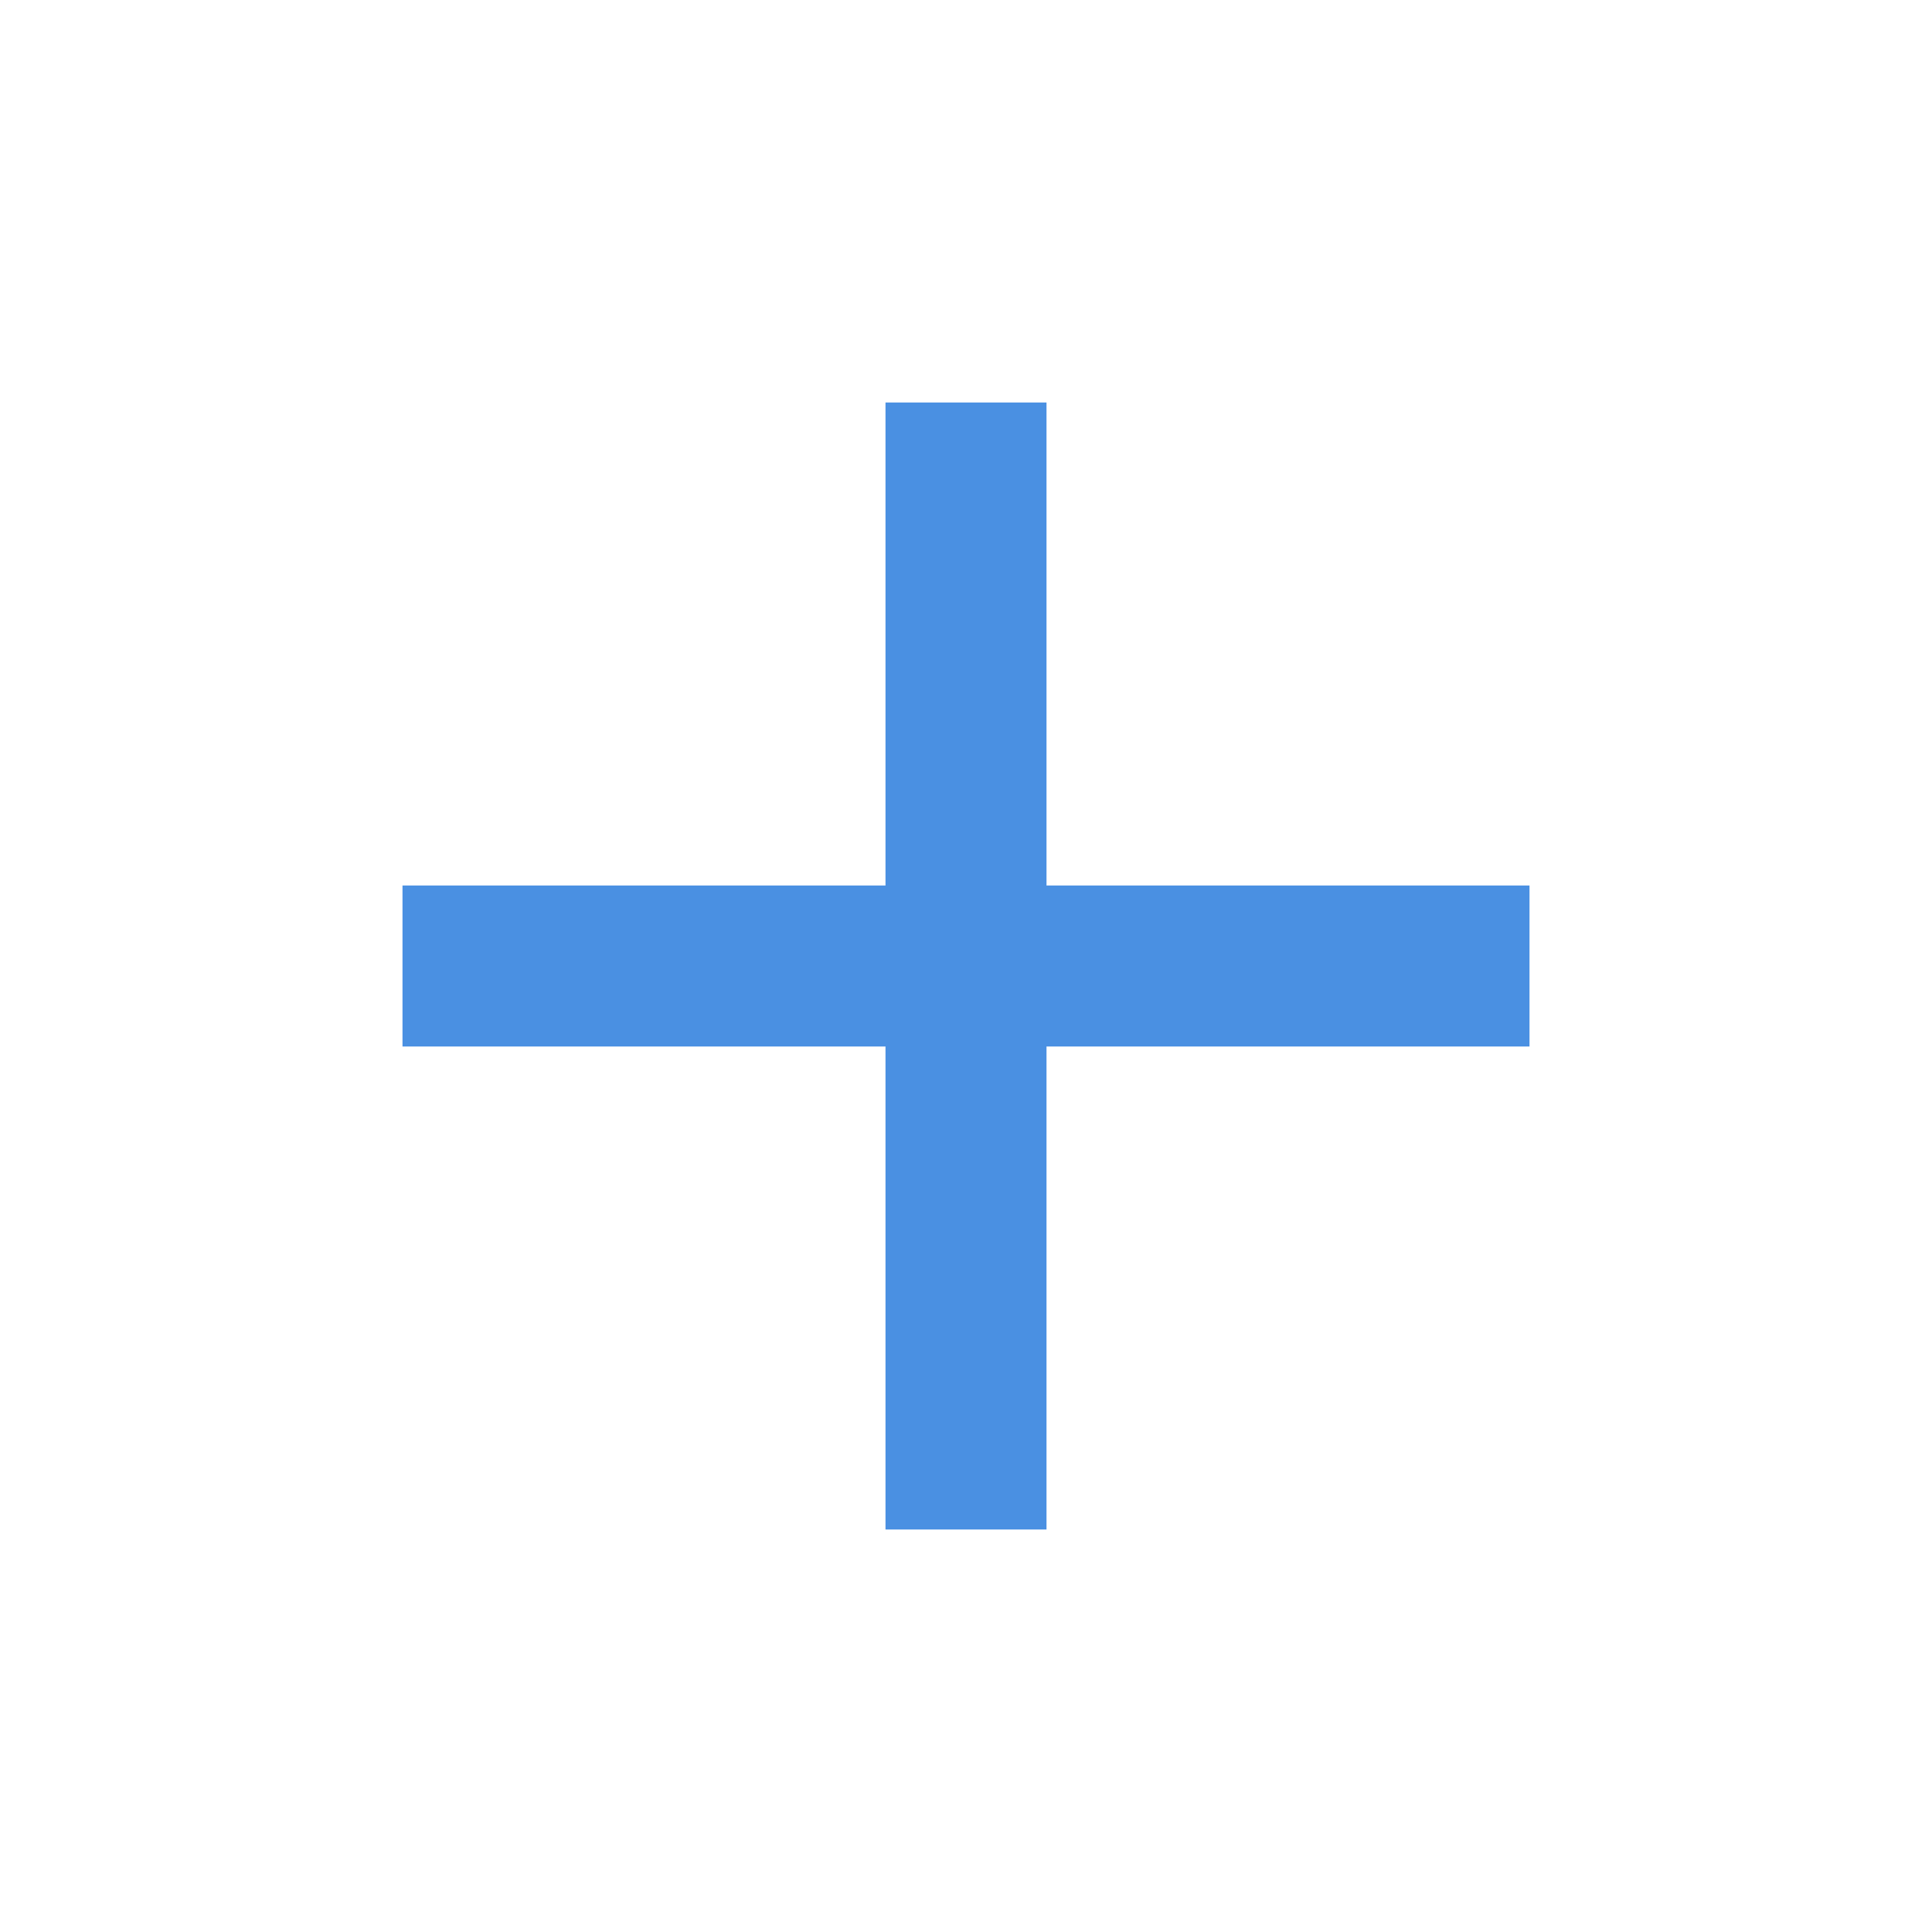
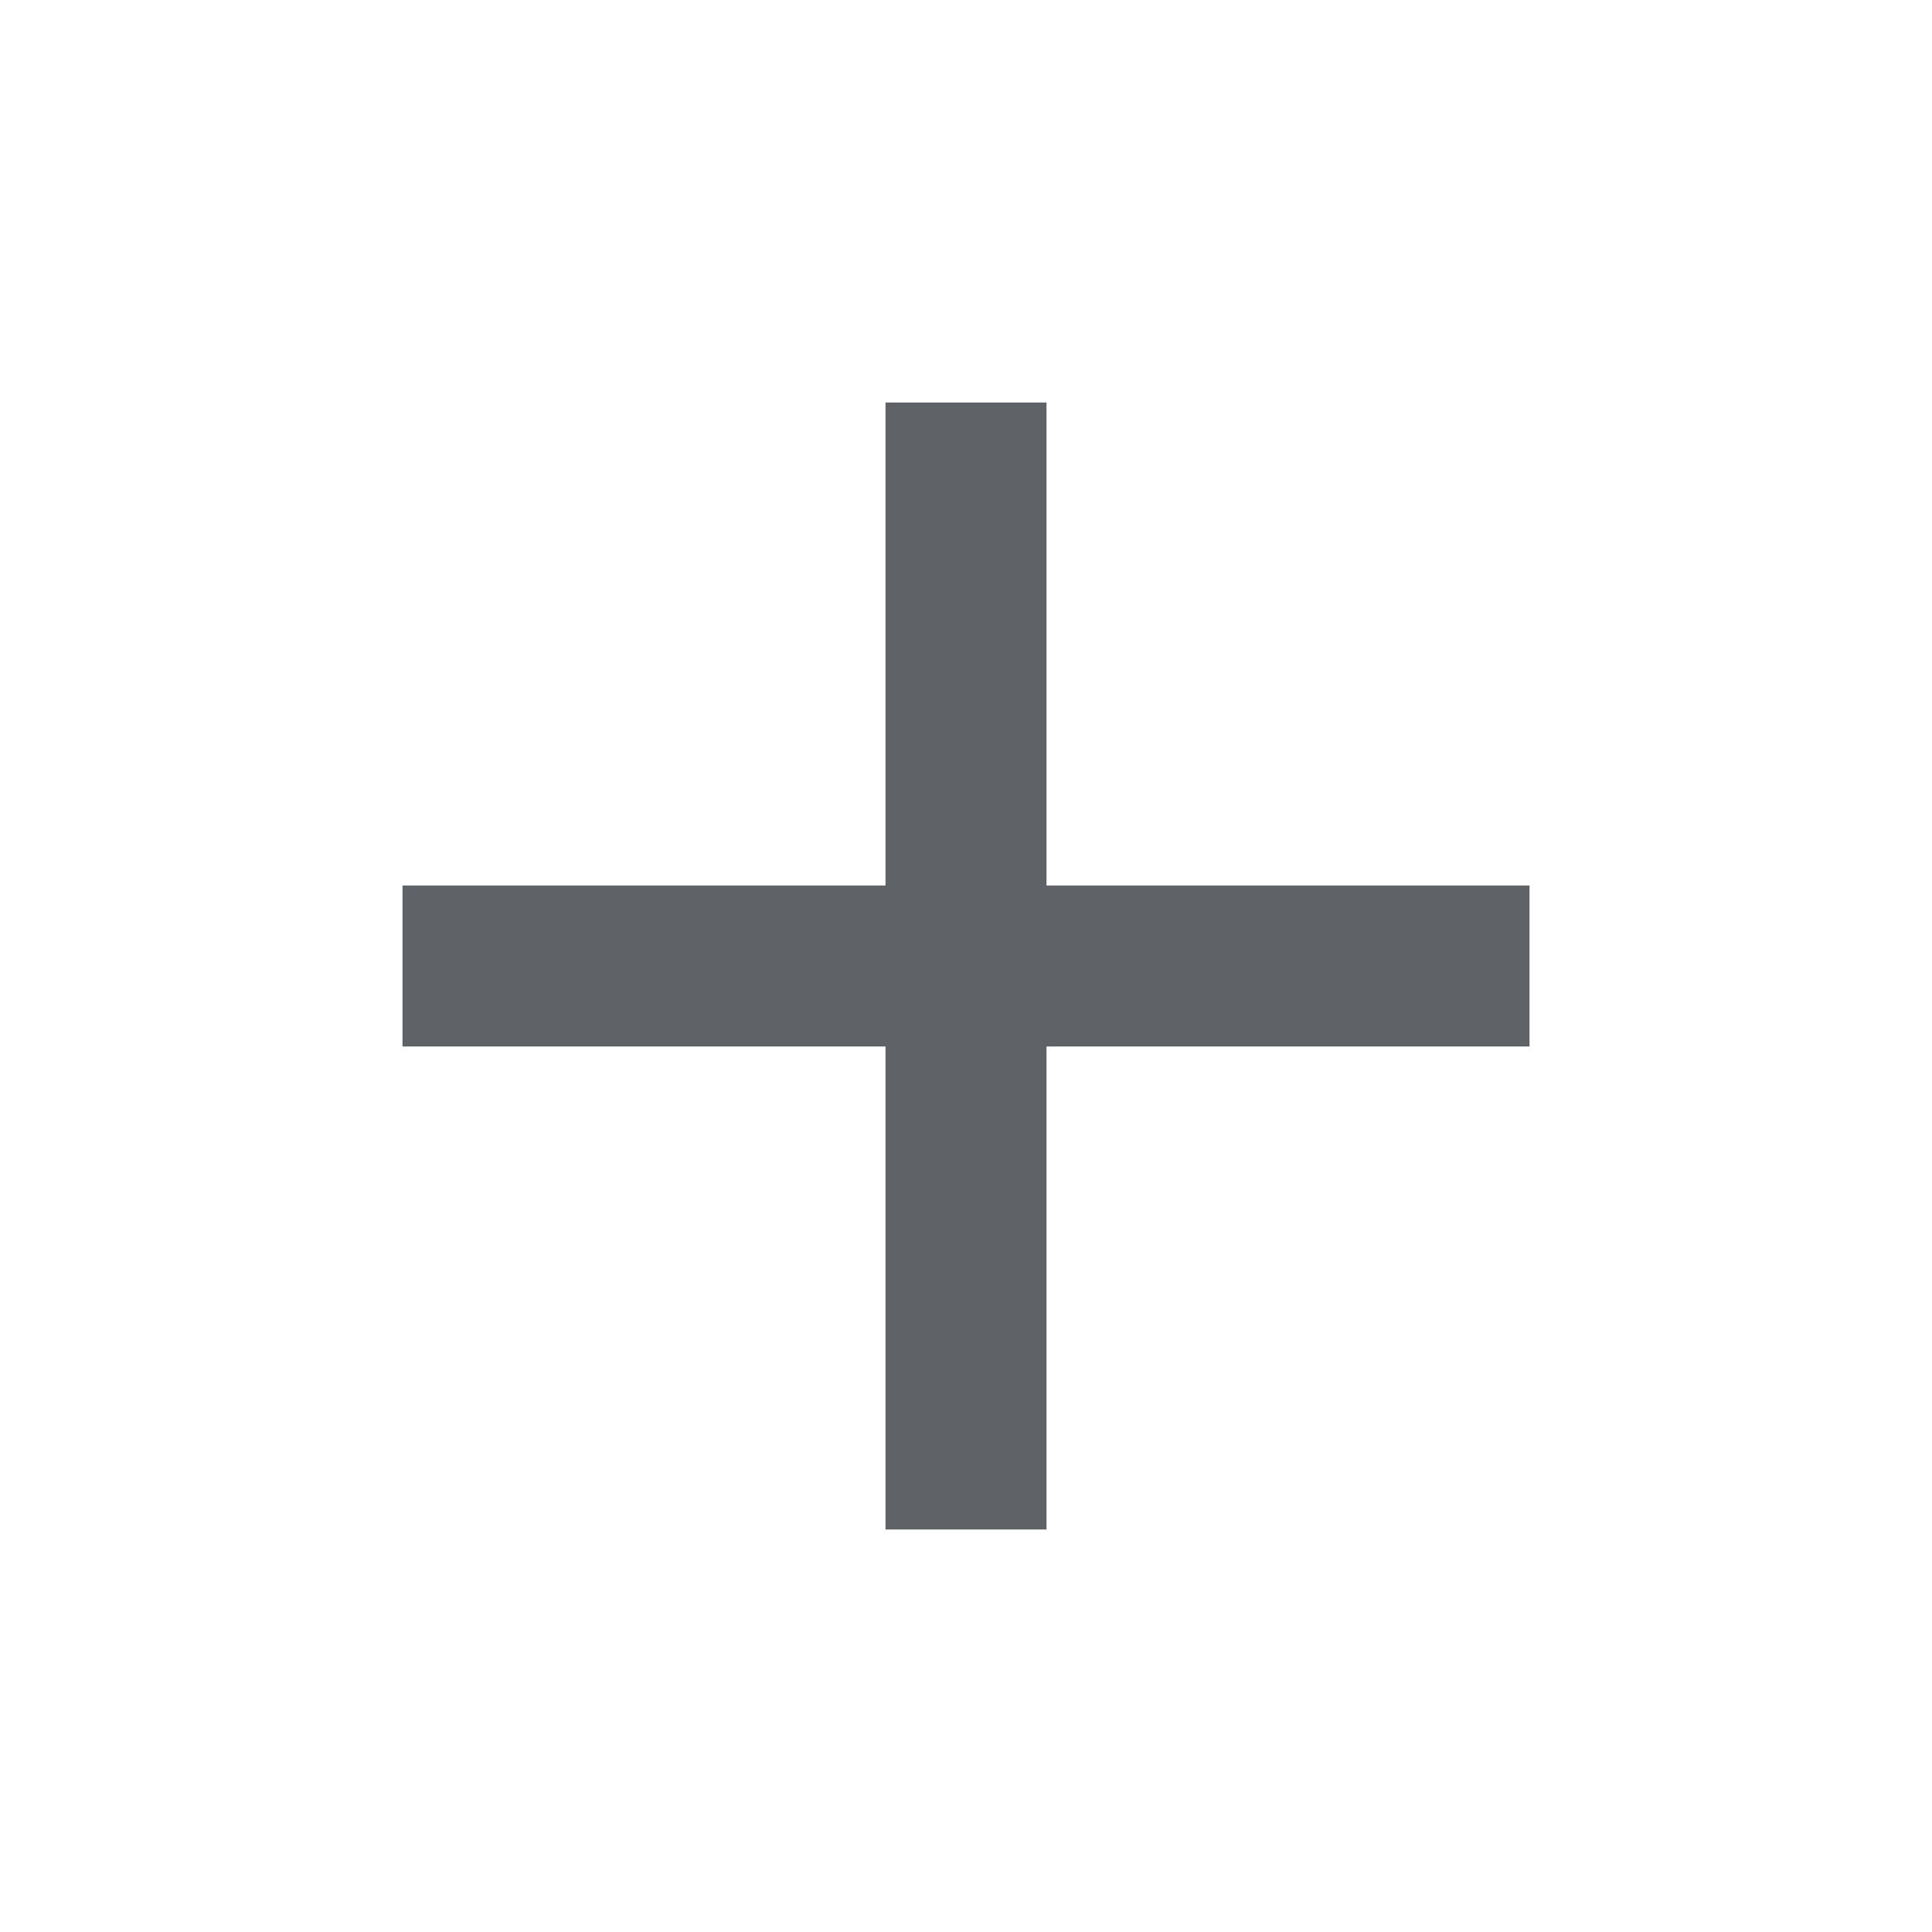
<svg xmlns="http://www.w3.org/2000/svg" width="24" height="24" viewBox="0 0 24 24" fill="none">
-   <path d="M19 13H13V19H11V13H5V11H11V5H13V11H19V13Z" fill="#4a90e2" />
+   <path d="M19 13H13V19H11V13H5V11H11V5H13V11H19V13Z" fill="#5f6368" />
</svg>
